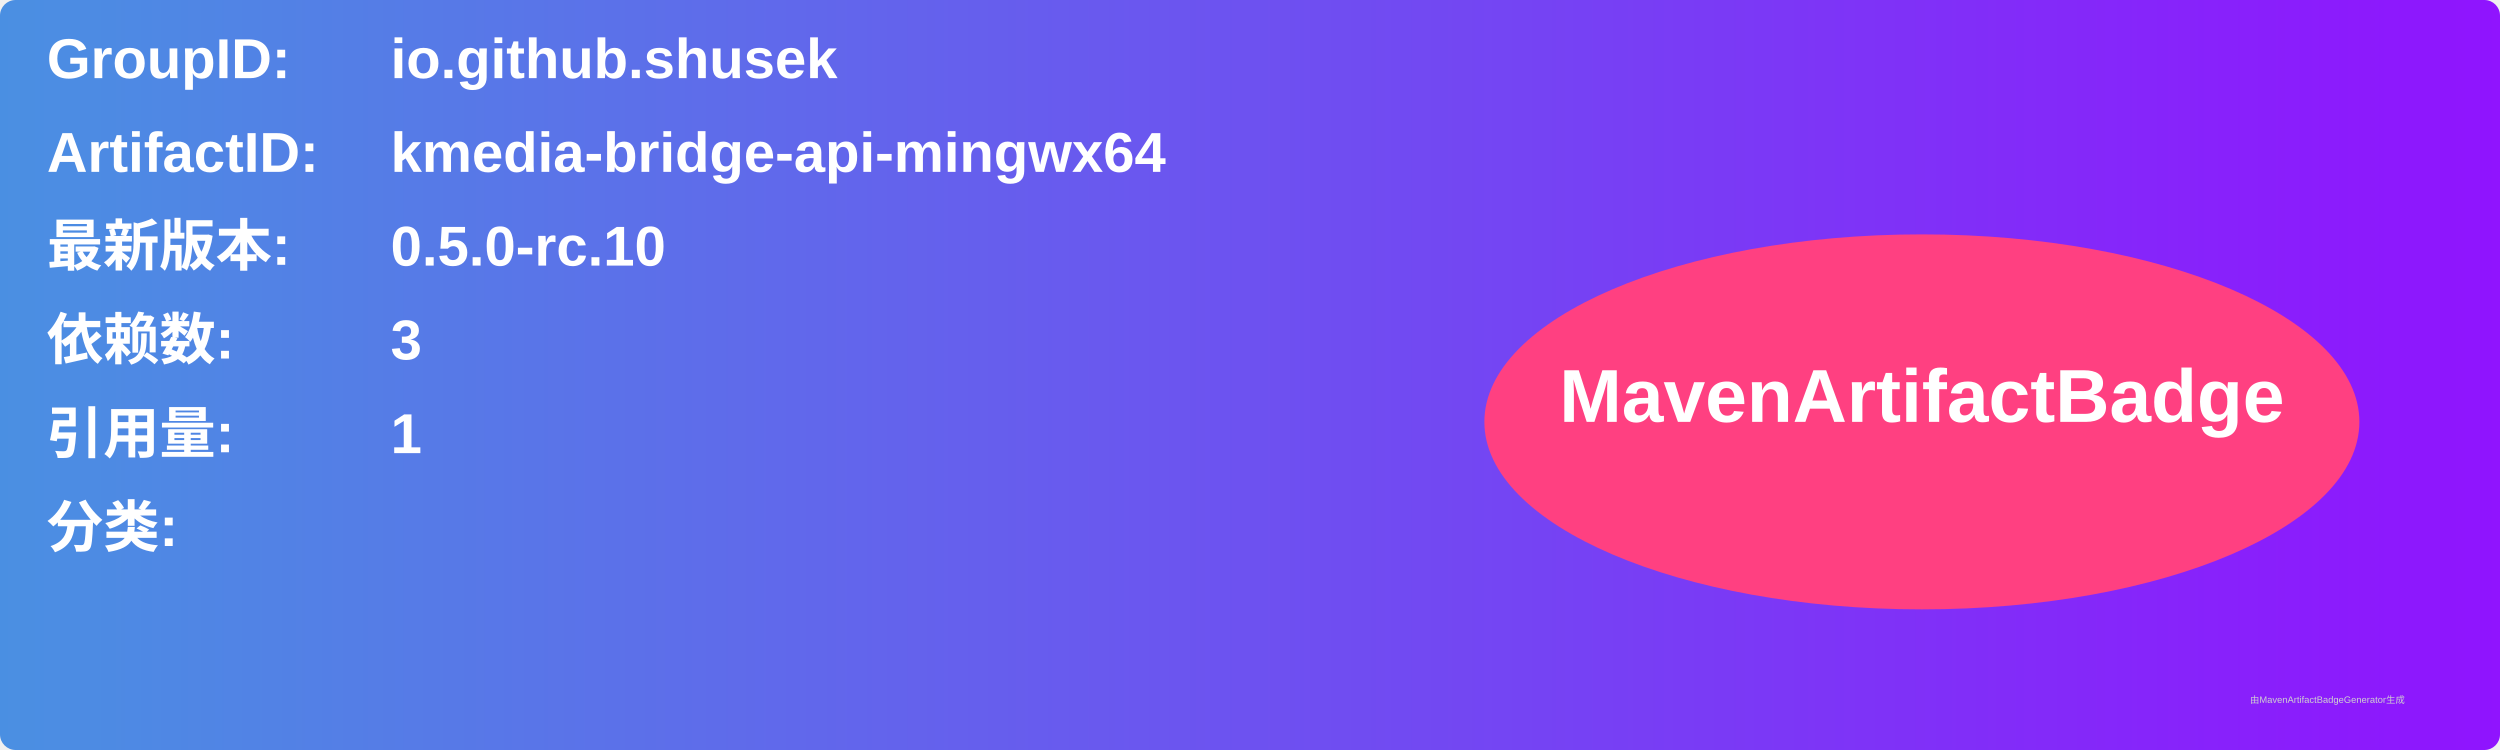
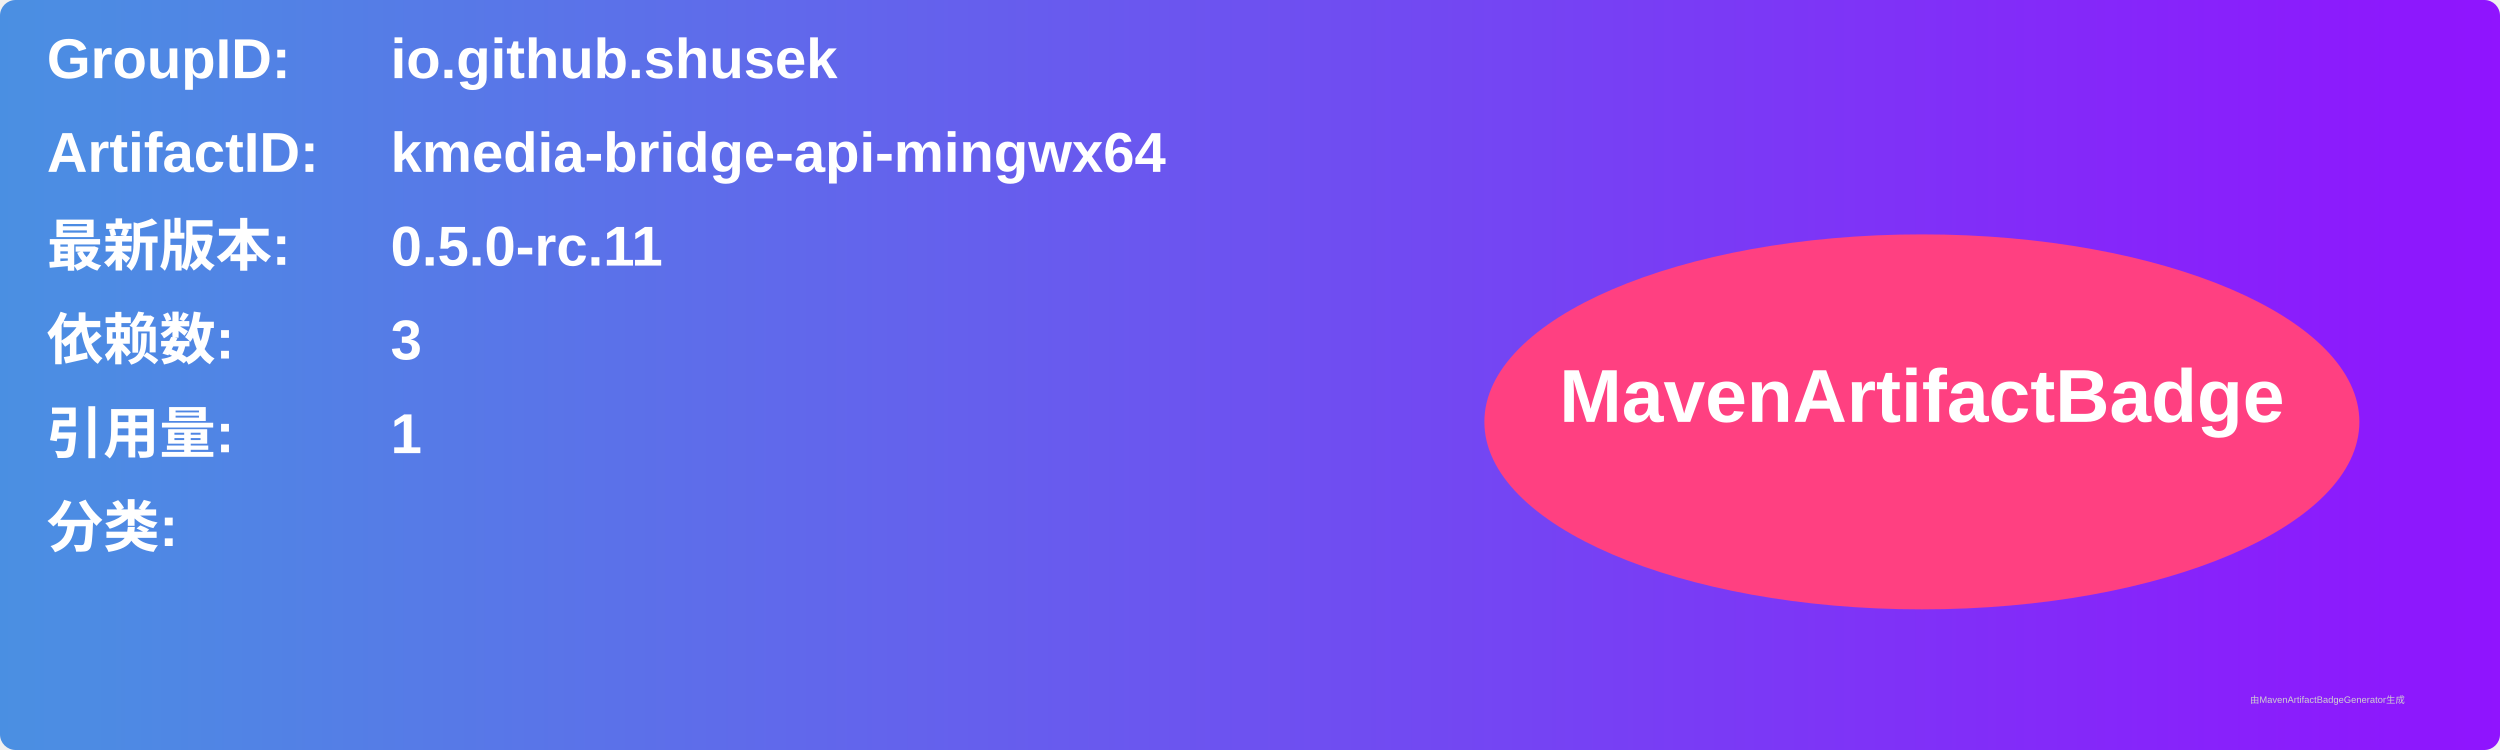
<svg xmlns="http://www.w3.org/2000/svg" width="800" height="240" viewBox="0 0 800 240">
  <linearGradient id="grad" x1="0%" y1="0%" x2="100%" y2="0%">
    <stop offset="0%" stop-color="#4a90e2" />
    <stop offset="100%" stop-color="#9013fe" />
  </linearGradient>
  <rect width="100%" height="100%" rx="5" ry="5" fill="url(#grad)" />
  <g transform="translate(15, 15)">
    <text x="0" y="10" font-family="Arial" font-size="18" fill="white" font-weight="bold" width="260">GroupID:</text>
    <text x="110" y="10" font-family="Arial" font-size="18" fill="white" font-weight="bold" width="460">io.github.shusek</text>
    <text x="0" y="40" font-family="Arial" font-size="18" fill="white" font-weight="bold" width="260">ArtifactID:</text>
    <text x="110" y="40" font-family="Arial" font-size="18" fill="white" font-weight="bold" width="460">kmedia-bridge-api-mingwx64</text>
    <text x="0" y="70" font-family="Arial" font-size="18" fill="white" font-weight="bold">最新版本:</text>
    <text x="110" y="70" font-family="Arial" font-size="18" fill="white" font-weight="bold">
-       <tspan font-weight="bold">0.5.0-rc.10</tspan>
+       <tspan font-weight="bold">0.5.0-rc.11</tspan>
    </text>
    <text x="0" y="100" font-family="Arial" font-size="18" fill="white" font-weight="bold">依赖数: </text>
    <text x="110" y="100" font-family="Arial" font-size="18" fill="white">
      <tspan font-weight="bold">3</tspan>
    </text>
    <text x="0" y="130" font-family="Arial" font-size="18" fill="white" font-weight="bold">引用量: </text>
    <text x="110" y="130" font-family="Arial" font-size="18" fill="white">
      <tspan font-weight="bold">1</tspan>
    </text>
    <text x="0" y="160" font-family="Arial" font-size="18" fill="white" font-weight="bold">分类:</text>
    <text x="10" y="190" font-family="Arial" font-size="10" fill="white">
      <tspan font-weight="bold" />
    </text>
    <ellipse cx="600" cy="120" rx="140" ry="60" fill="#ff4081" />
    <text x="600" y="120" text-anchor="middle" font-family="Arial" font-size="24" fill="white" font-weight="bold">MavenArtifactBadge</text>
  </g>
  <text x="720" y="225" font-family="Arial" font-size="3" fill="#d0d0d0">由MavenArtifactBadgeGenerator生成</text>
</svg>
